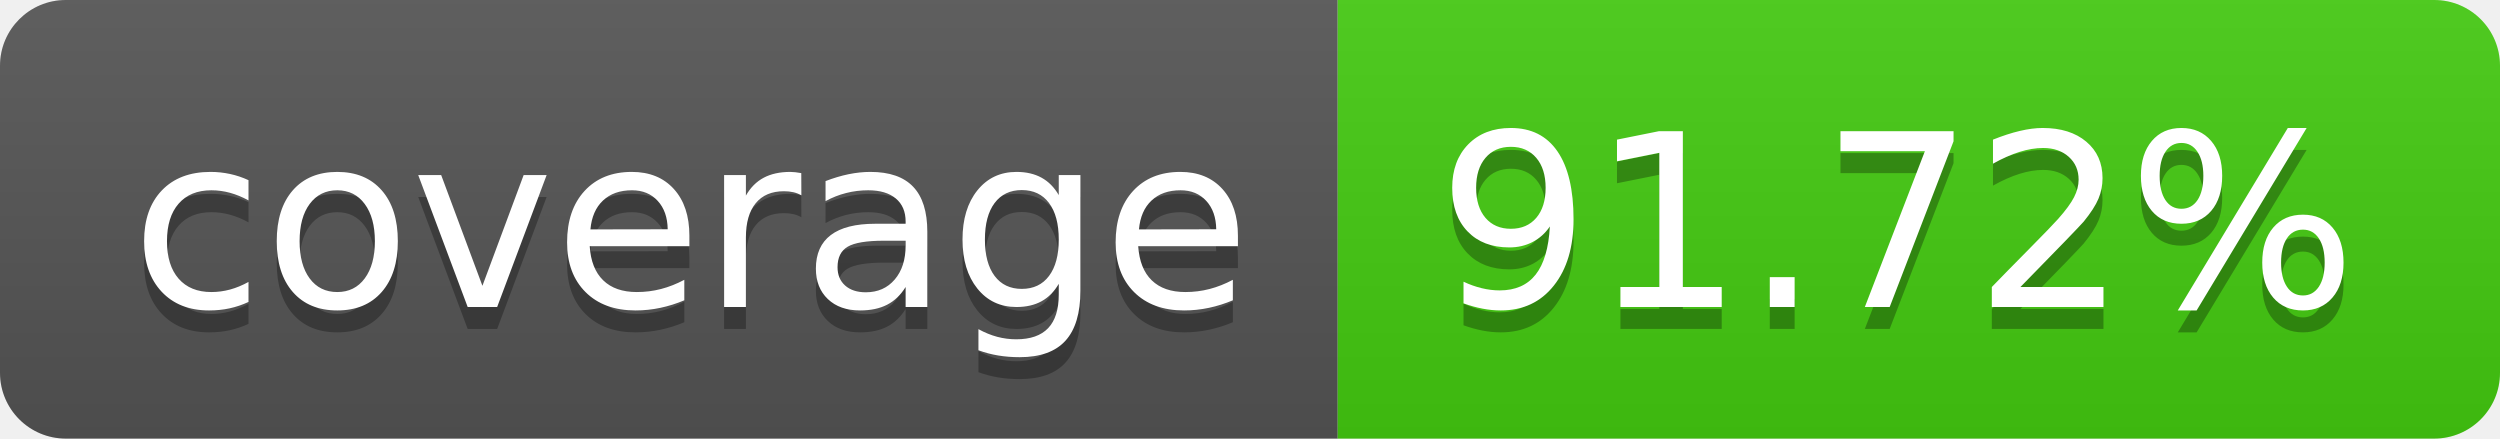
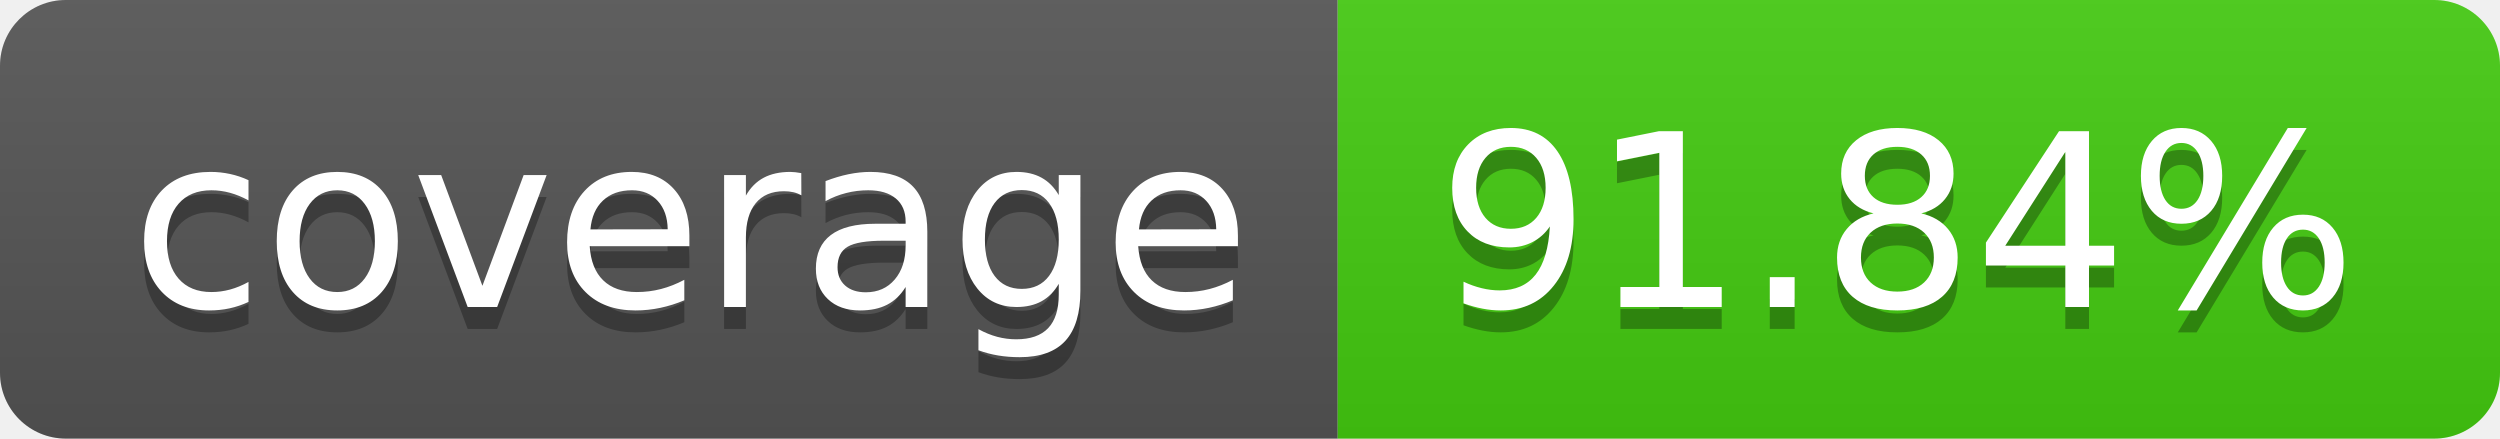
- <svg xmlns="http://www.w3.org/2000/svg" width="114" height="20" role="img" aria-label="coverage: 91.72%">
+ <svg xmlns="http://www.w3.org/2000/svg" width="114" height="20" role="img" aria-label="coverage: 91.84%">
  <linearGradient id="s" x2="0" y2="100%">
    <stop offset="0" stop-color="#bbb" stop-opacity=".1" />
    <stop offset="1" stop-opacity=".1" />
  </linearGradient>
  <clipPath id="r">
    <rect width="114" height="20" rx="3" fill="#fff" />
  </clipPath>
  <g clip-path="url(#r)">
    <rect width="61" height="20" fill="#555" />
    <rect x="61" width="53" height="20" fill="#4c1" />
    <rect width="114" height="20" fill="url(#s)" />
  </g>
  <g fill="#fff" text-anchor="middle" font-family="Verdana,Geneva,DejaVu Sans,sans-serif" text-rendering="geometricPrecision" font-size="110">
    <text aria-hidden="true" x="315" y="150" fill="#010101" fill-opacity=".3" transform="scale(.1)" textLength="510">coverage</text>
    <text x="315" y="140" transform="scale(.1)" fill="#fff" textLength="510">coverage</text>
-     <text aria-hidden="true" x="865" y="150" fill="#010101" fill-opacity=".3" transform="scale(.1)" textLength="430">91.72%</text>
-     <text x="865" y="140" transform="scale(.1)" fill="#fff" textLength="430">91.72%</text>
+     <text aria-hidden="true" x="865" y="150" fill="#010101" fill-opacity=".3" transform="scale(.1)" textLength="430">91.84%</text>
+     <text x="865" y="140" transform="scale(.1)" fill="#fff" textLength="430">91.84%</text>
  </g>
</svg>
